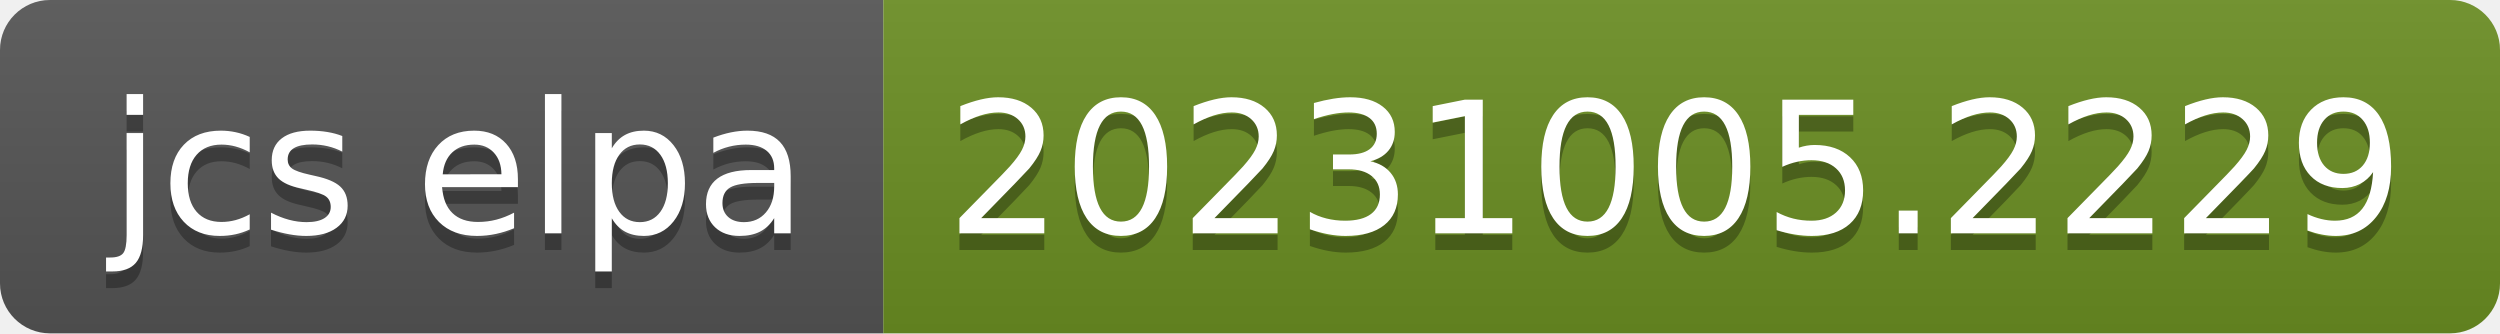
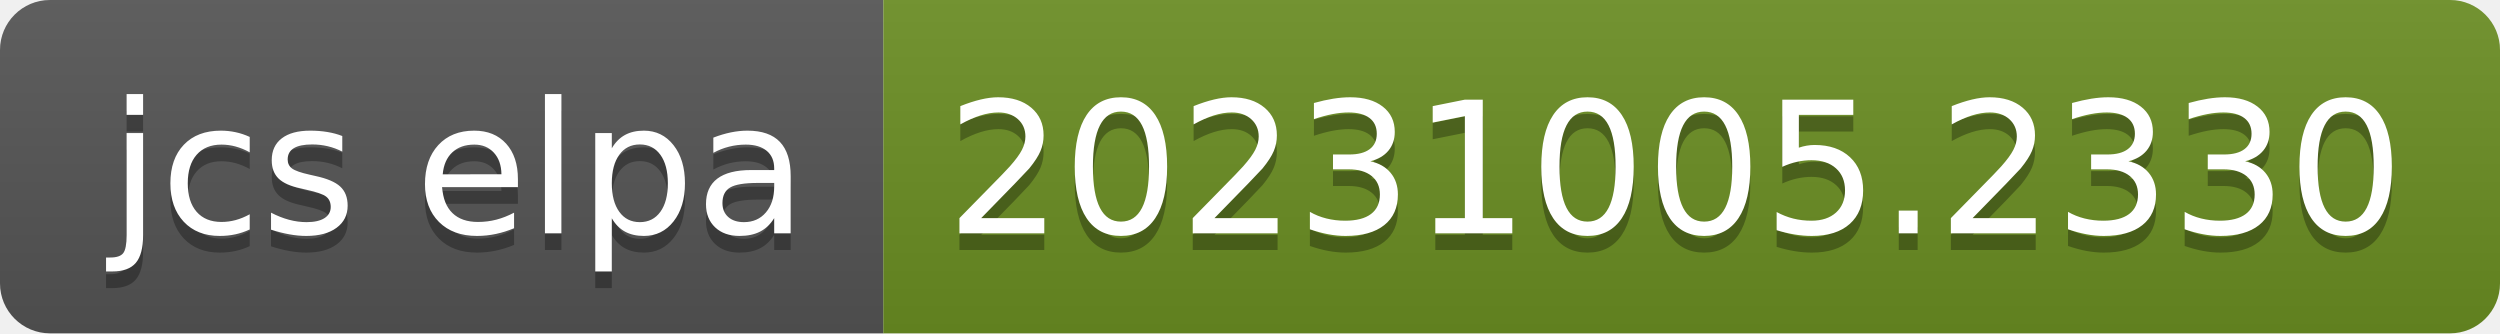
- <svg xmlns="http://www.w3.org/2000/svg" width="150" height="20" role="img" aria-label="jcs elpa: 20231005.2229">
+ <svg xmlns="http://www.w3.org/2000/svg" width="150" height="20" role="img" aria-label="jcs elpa: 20231005.2330">
  <linearGradient id="s" x2="0" y2="100%">
    <stop offset="0" stop-color="#bbb" stop-opacity=".1" />
    <stop offset="1" stop-opacity=".1" />
  </linearGradient>
  <clipPath id="r">
    <rect width="150" height="20" rx="3" fill="#fff" />
  </clipPath>
  <g clip-path="url(#r)">
    <rect width="53" height="20" fill="#555" />
    <rect x="53" width="97" height="20" fill="#6b8e23" />
    <rect width="150" height="20" fill="url(#s)" />
  </g>
  <g fill="#fff" text-anchor="middle" font-family="Verdana,Geneva,DejaVu Sans,sans-serif" text-rendering="geometricPrecision" font-size="110">
    <text aria-hidden="true" x="275" y="150" fill="#010101" fill-opacity=".3" transform="scale(.1)" textLength="430">jcs elpa</text>
    <text x="275" y="140" transform="scale(.1)" fill="#fff" textLength="430">jcs elpa</text>
-     <text aria-hidden="true" x="1005" y="150" fill="#010101" fill-opacity=".3" transform="scale(.1)" textLength="870">20231005.2229</text>
-     <text x="1005" y="140" transform="scale(.1)" fill="#fff" textLength="870">20231005.2229</text>
+     <text aria-hidden="true" x="1005" y="150" fill="#010101" fill-opacity=".3" transform="scale(.1)" textLength="870">20231005.2330</text>
+     <text x="1005" y="140" transform="scale(.1)" fill="#fff" textLength="870">20231005.2330</text>
  </g>
</svg>
